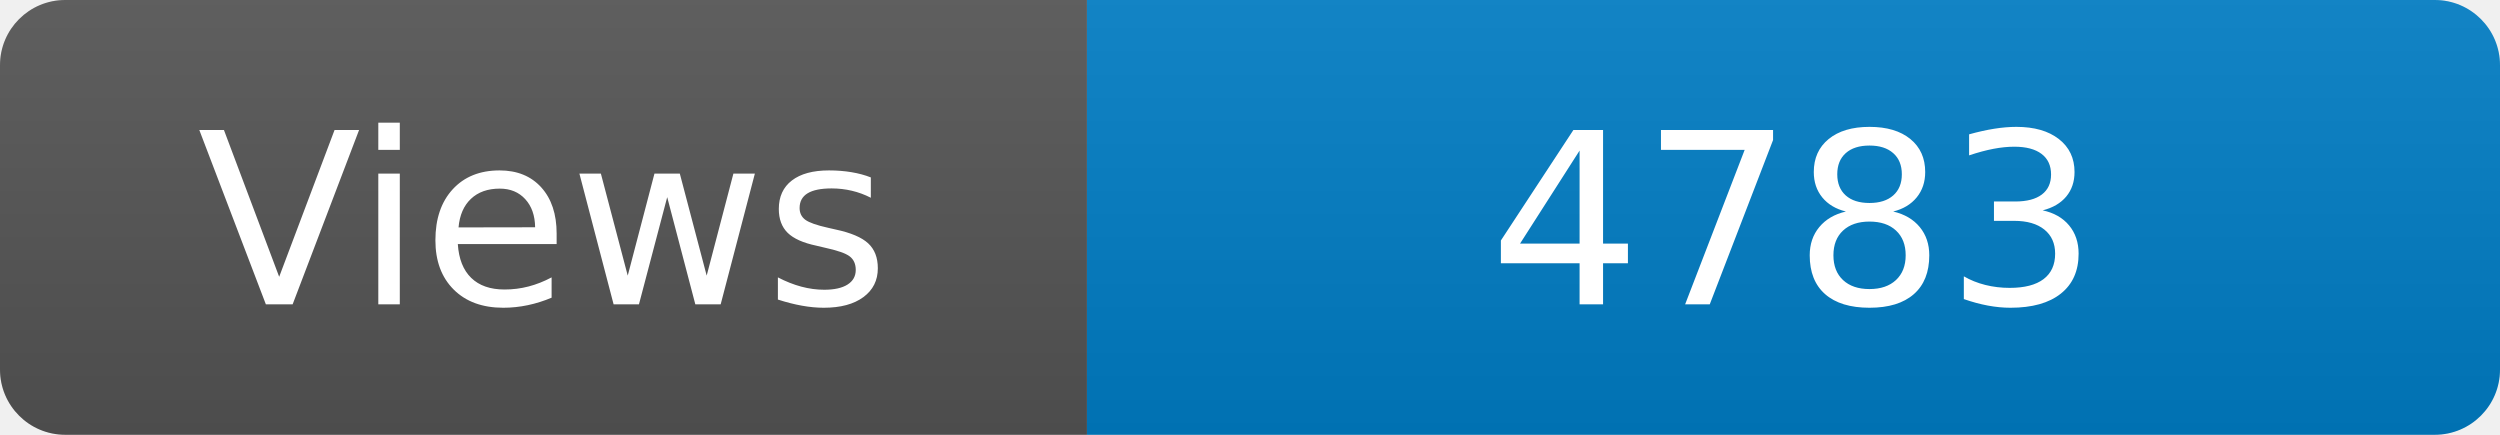
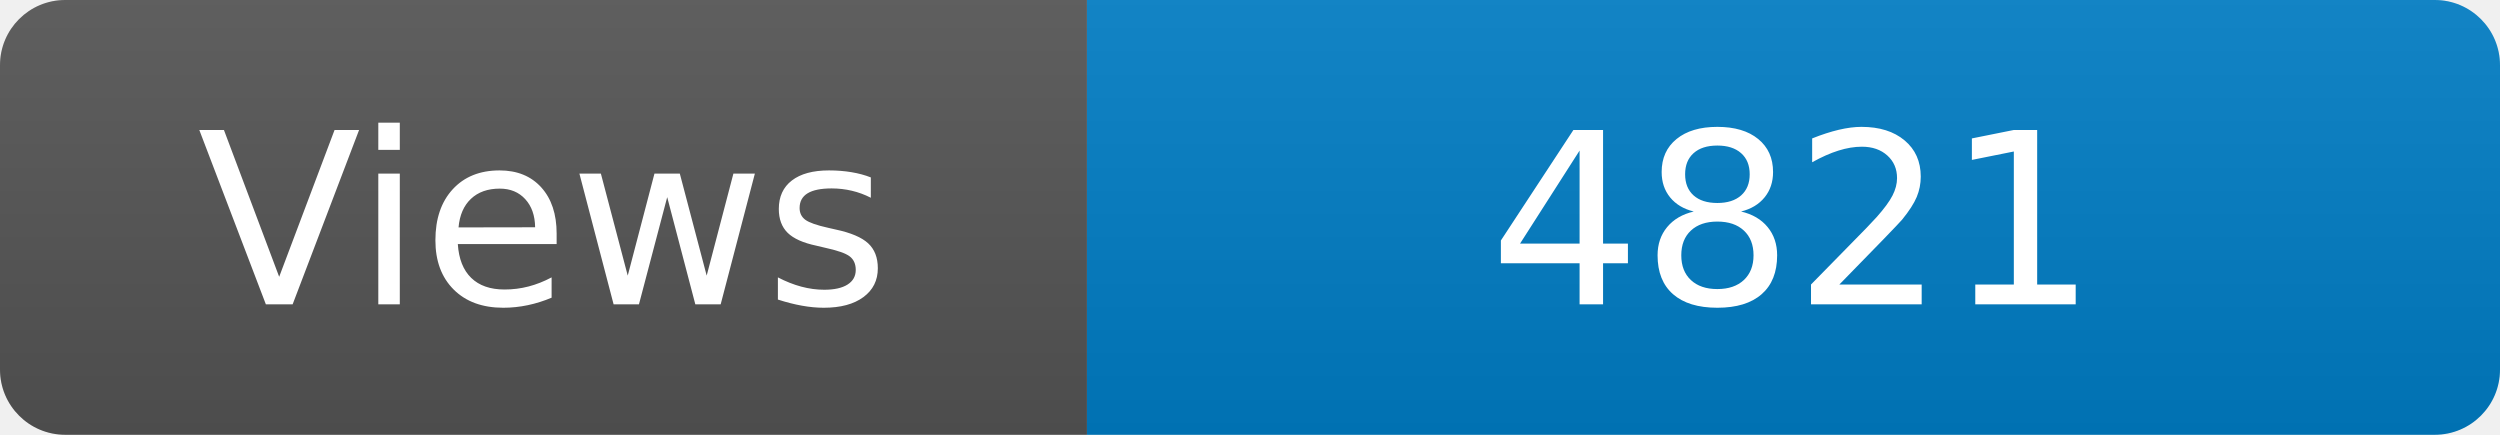
<svg xmlns="http://www.w3.org/2000/svg" width="115" height="20" role="img" aria-label="Maintained?: yes">
  <linearGradient id="s" x2="0" y2="100%">
    <stop offset="0" stop-color="#bbb" stop-opacity=".1" />
    <stop offset="1" stop-opacity=".1" />
  </linearGradient>
  <clipPath id="r">
    <rect width="115" height="20" rx="3" fill="#fff" />
  </clipPath>
  <g clip-path="url(#r)">
    <rect width="50" height="20" fill="#555" />
    <rect x="50" width="160" height="20" fill="#007ec6" />
    <rect width="115" height="20" fill="url(#s)" />
  </g>
  <g fill="#fff" text-anchor="middle" font-family="Verdana,Geneva,DejaVu Sans,sans-serif" font-size="110">
    <text x="250" y="140" transform="scale(.1)" fill="#fff">Views</text>
-     <text x="825" y="140" transform="scale(.1)" fill="#fff">4783</text>
+     <text x="825" y="140" transform="scale(.1)" fill="#fff">4821</text>
  </g>
</svg>
